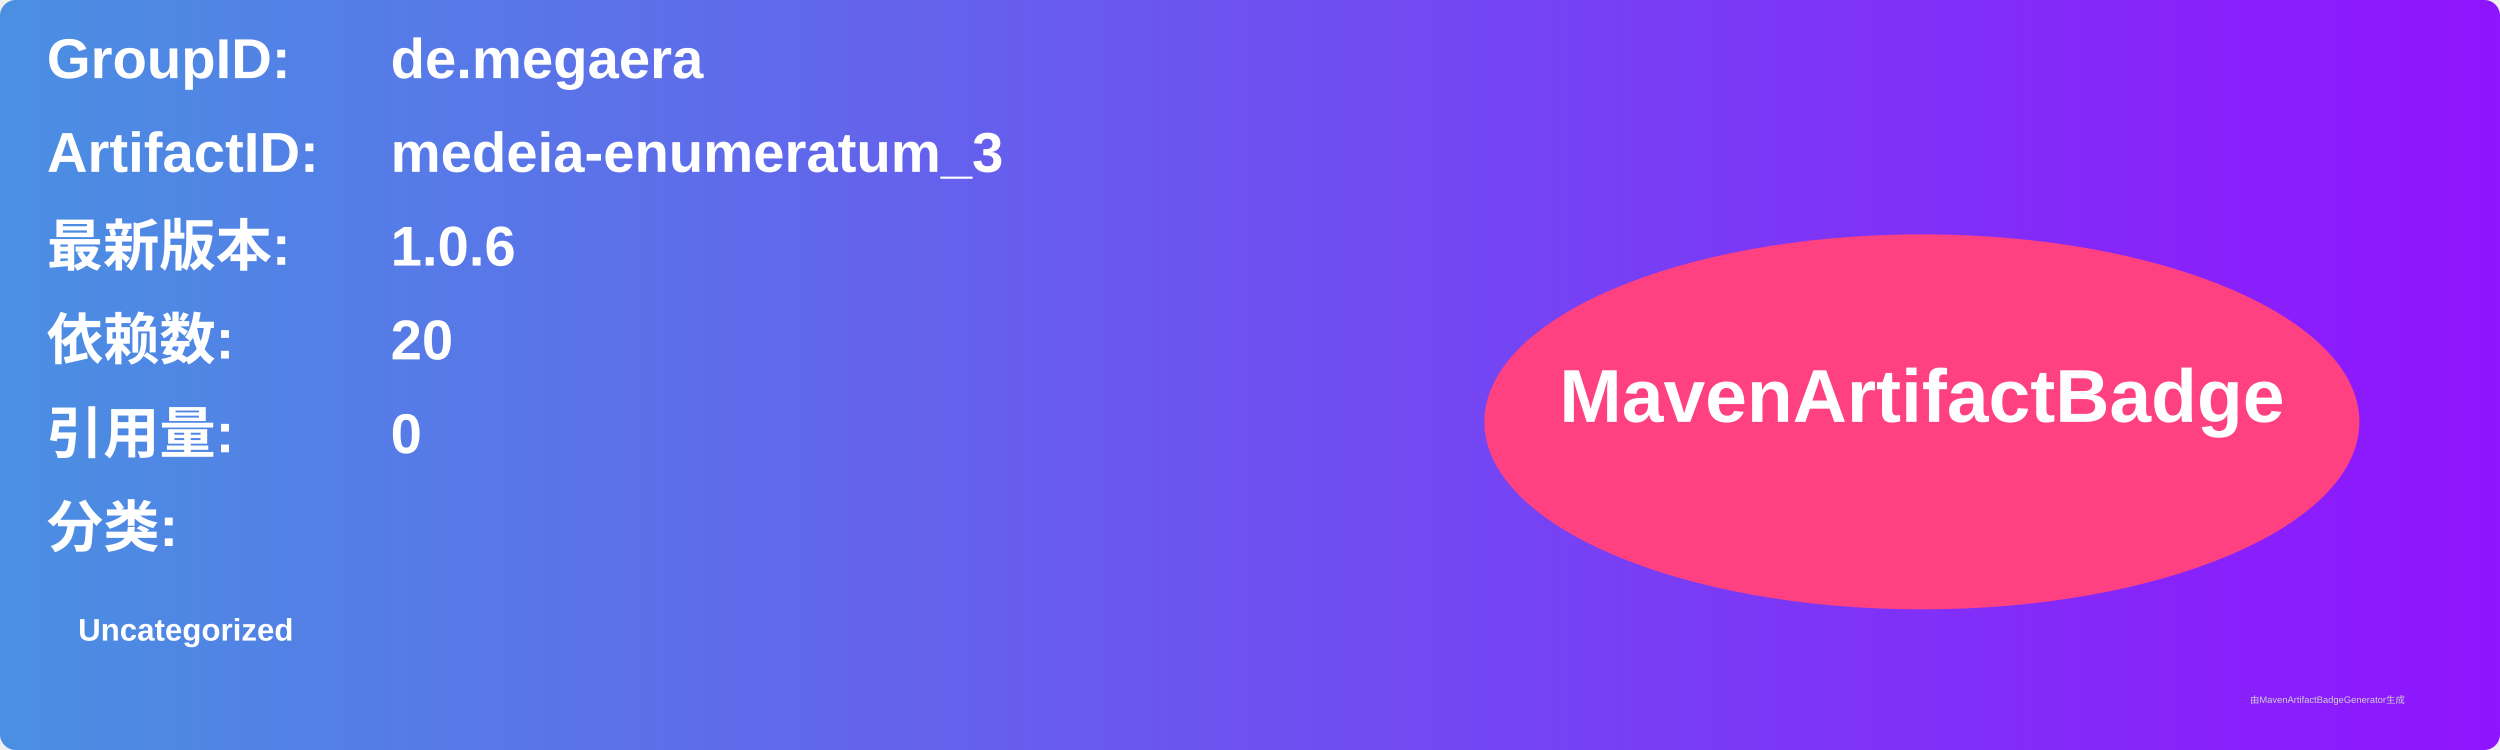
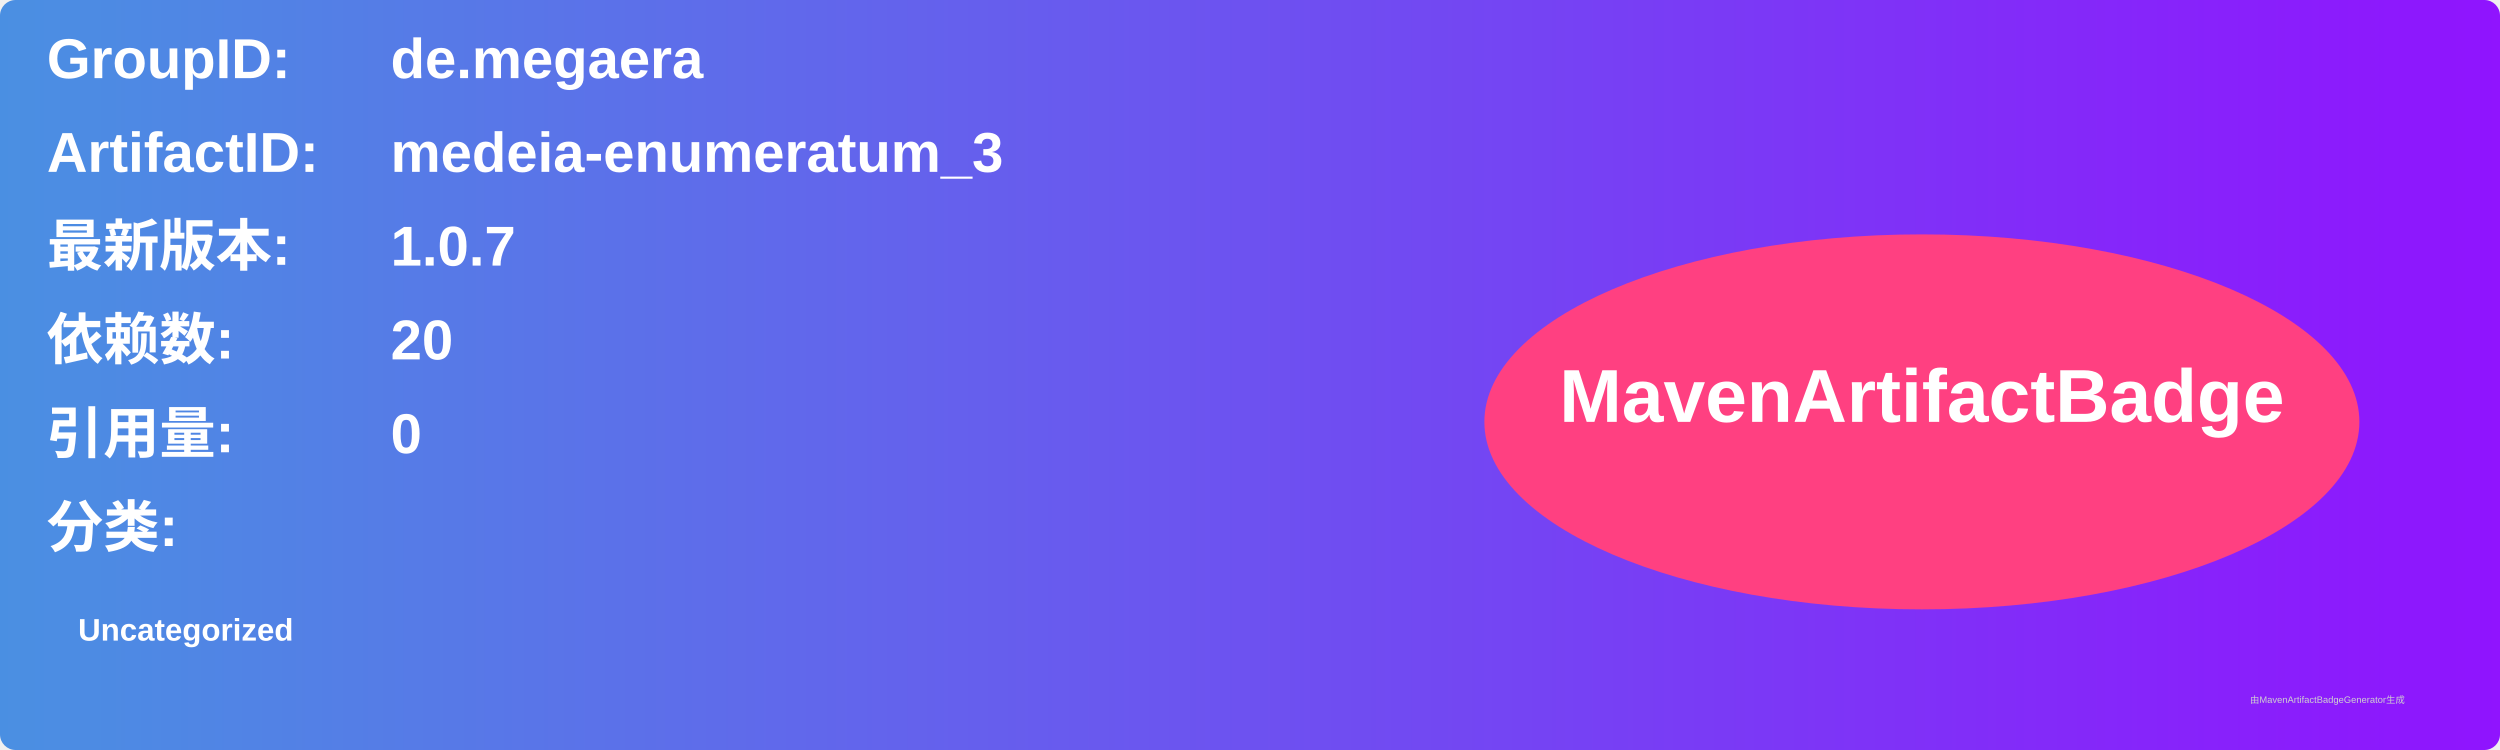
<svg xmlns="http://www.w3.org/2000/svg" width="800" height="240" viewBox="0 0 800 240">
  <linearGradient id="grad" x1="0%" y1="0%" x2="100%" y2="0%">
    <stop offset="0%" stop-color="#4a90e2" />
    <stop offset="100%" stop-color="#9013fe" />
  </linearGradient>
  <rect width="100%" height="100%" rx="5" ry="5" fill="url(#grad)" />
  <g transform="translate(15, 15)">
    <text x="0" y="10" font-family="Arial" font-size="18" fill="white" font-weight="bold" width="260">GroupID:</text>
    <text x="110" y="10" font-family="Arial" font-size="18" fill="white" font-weight="bold" width="460">de.megaera</text>
    <text x="0" y="40" font-family="Arial" font-size="18" fill="white" font-weight="bold" width="260">ArtifactID:</text>
    <text x="110" y="40" font-family="Arial" font-size="18" fill="white" font-weight="bold" width="460">medeia-enumeratum_3</text>
    <text x="0" y="70" font-family="Arial" font-size="18" fill="white" font-weight="bold">最新版本:</text>
    <text x="110" y="70" font-family="Arial" font-size="18" fill="white" font-weight="bold">
-       <tspan font-weight="bold">1.0.6</tspan>
+       <tspan font-weight="bold">1.0.7</tspan>
    </text>
    <text x="0" y="100" font-family="Arial" font-size="18" fill="white" font-weight="bold">依赖数: </text>
    <text x="110" y="100" font-family="Arial" font-size="18" fill="white">
      <tspan font-weight="bold">20</tspan>
    </text>
    <text x="0" y="130" font-family="Arial" font-size="18" fill="white" font-weight="bold">引用量: </text>
    <text x="110" y="130" font-family="Arial" font-size="18" fill="white">
      <tspan font-weight="bold">0</tspan>
    </text>
    <text x="0" y="160" font-family="Arial" font-size="18" fill="white" font-weight="bold">分类:</text>
    <text x="10" y="190" font-family="Arial" font-size="10" fill="white">
      <tspan font-weight="bold">Uncategorized</tspan>
    </text>
    <ellipse cx="600" cy="120" rx="140" ry="60" fill="#ff4081" />
    <text x="600" y="120" text-anchor="middle" font-family="Arial" font-size="24" fill="white" font-weight="bold">MavenArtifactBadge</text>
  </g>
  <text x="720" y="225" font-family="Arial" font-size="3" fill="#d0d0d0">由MavenArtifactBadgeGenerator生成</text>
</svg>
